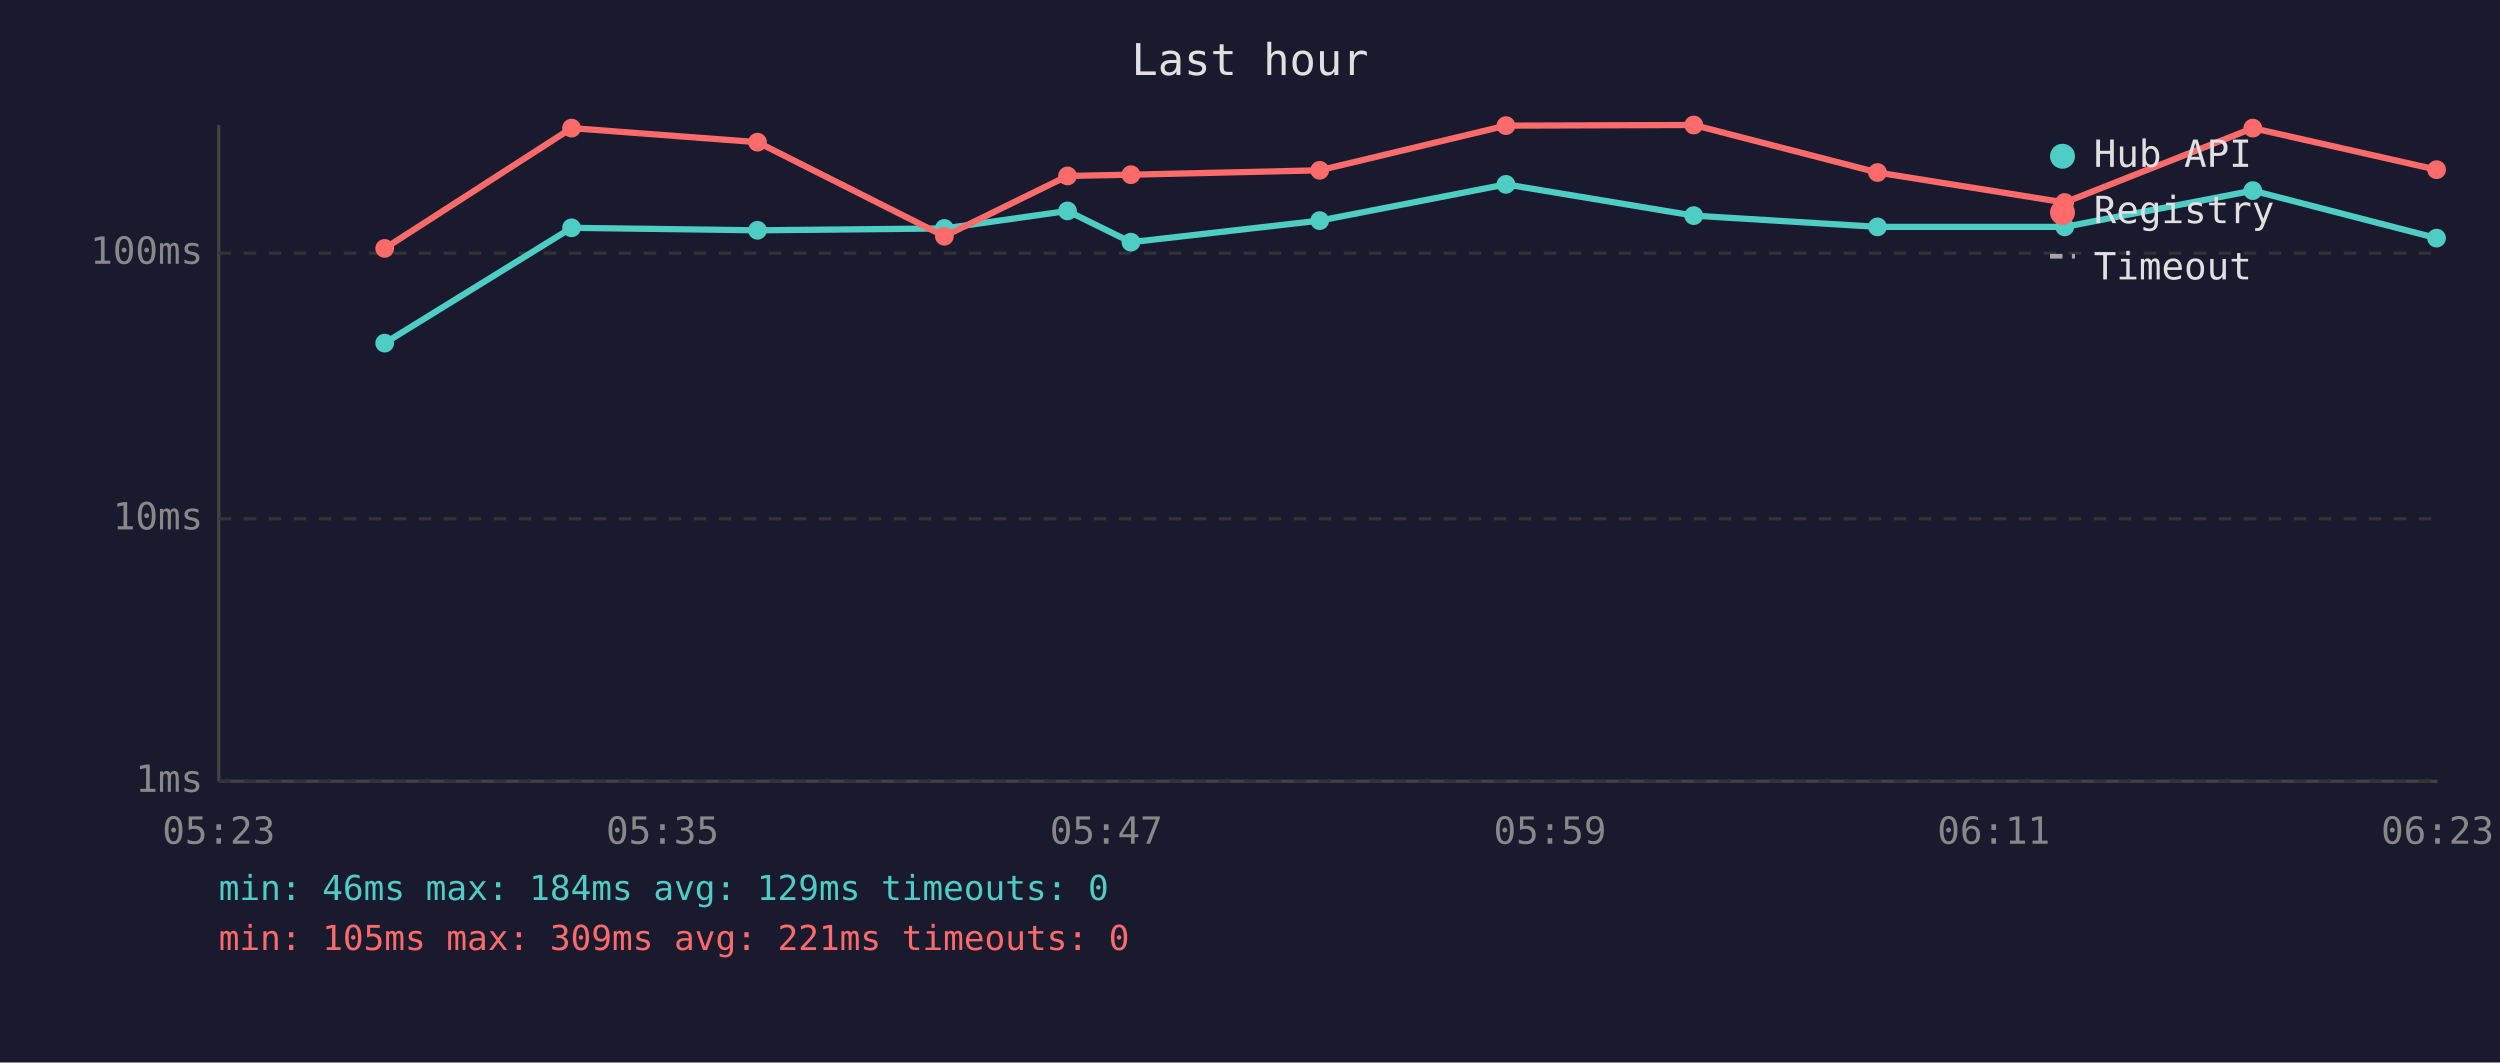
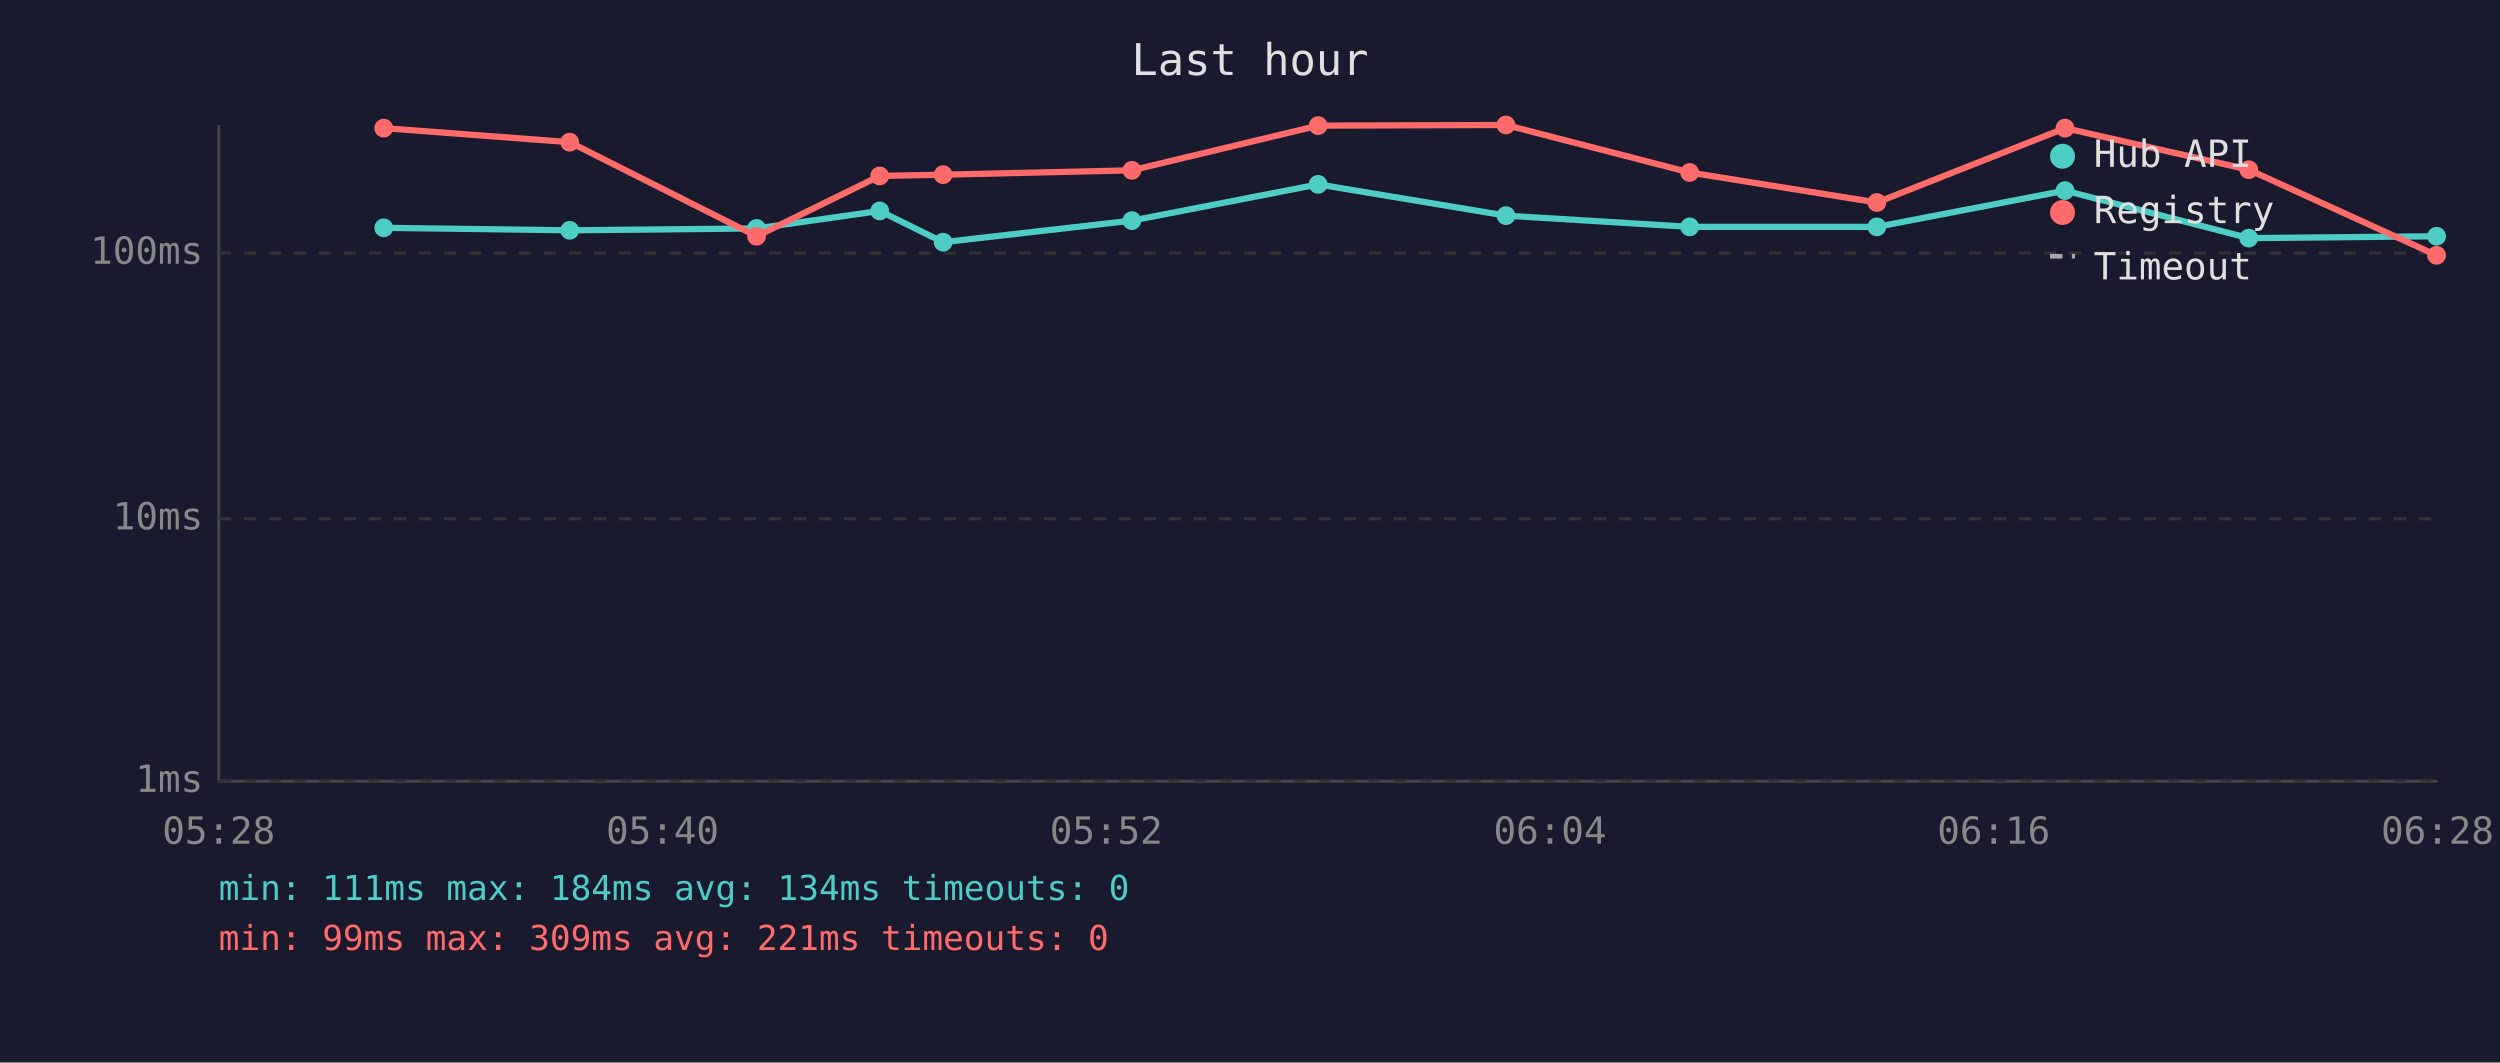
<svg xmlns="http://www.w3.org/2000/svg" viewBox="0 0 800 340" font-family="monospace" font-size="12">
  <rect width="800" height="340" fill="#1a1a2e" />
  <text x="400" y="24" fill="#e0e0e0" font-size="14" text-anchor="middle">Last hour</text>
  <line x1="70" y1="40" x2="70" y2="250" stroke="#444" stroke-width="1" />
  <line x1="70" y1="250" x2="780" y2="250" stroke="#444" stroke-width="1" />
  <line x1="70" y1="250" x2="780" y2="250" stroke="#333" stroke-width="1" stroke-dasharray="4" />
  <text x="65" y="250" fill="#888" text-anchor="end" dominant-baseline="middle">1ms</text>
  <line x1="70" y1="166" x2="780" y2="166" stroke="#333" stroke-width="1" stroke-dasharray="4" />
  <text x="65" y="166" fill="#888" text-anchor="end" dominant-baseline="middle">10ms</text>
  <line x1="70" y1="81" x2="780" y2="81" stroke="#333" stroke-width="1" stroke-dasharray="4" />
  <text x="65" y="81" fill="#888" text-anchor="end" dominant-baseline="middle">100ms</text>
-   <text x="70" y="270" fill="#888" text-anchor="middle">05:23</text>
-   <text x="212" y="270" fill="#888" text-anchor="middle">05:35</text>
-   <text x="354" y="270" fill="#888" text-anchor="middle">05:47</text>
-   <text x="496" y="270" fill="#888" text-anchor="middle">05:59</text>
-   <text x="638" y="270" fill="#888" text-anchor="middle">06:11</text>
-   <text x="780" y="270" fill="#888" text-anchor="middle">06:23</text>
-   <polyline points="123.1,109.8 182.9,72.9 242.4,73.7 302.2,73.1 341.6,67.5 361.9,77.5 422.3,70.6 481.9,59.0 542.0,69.0 600.8,72.6 660.7,72.6 720.9,61.0 779.7,76.2" fill="none" stroke="#4ecdc4" stroke-width="2" opacity="1" />
-   <circle cx="123.1" cy="109.8" r="3" fill="#4ecdc4" />
-   <circle cx="182.9" cy="72.9" r="3" fill="#4ecdc4" />
-   <circle cx="242.4" cy="73.7" r="3" fill="#4ecdc4" />
-   <circle cx="302.2" cy="73.1" r="3" fill="#4ecdc4" />
-   <circle cx="341.6" cy="67.5" r="3" fill="#4ecdc4" />
-   <circle cx="361.9" cy="77.5" r="3" fill="#4ecdc4" />
-   <circle cx="422.3" cy="70.6" r="3" fill="#4ecdc4" />
-   <circle cx="481.9" cy="59.0" r="3" fill="#4ecdc4" />
-   <circle cx="542.0" cy="69.0" r="3" fill="#4ecdc4" />
-   <circle cx="600.8" cy="72.6" r="3" fill="#4ecdc4" />
-   <circle cx="660.7" cy="72.6" r="3" fill="#4ecdc4" />
-   <circle cx="720.9" cy="61.0" r="3" fill="#4ecdc4" />
-   <circle cx="779.7" cy="76.2" r="3" fill="#4ecdc4" />
-   <polyline points="123.1,79.5 182.9,41.0 242.4,45.5 302.2,75.6 341.6,56.3 361.9,55.9 422.3,54.5 481.9,40.2 542.0,40.0 600.8,55.2 660.7,64.8 720.9,41.0 779.7,54.3" fill="none" stroke="#ff6b6b" stroke-width="2" opacity="1" />
-   <circle cx="123.1" cy="79.5" r="3" fill="#ff6b6b" />
-   <circle cx="182.9" cy="41.0" r="3" fill="#ff6b6b" />
-   <circle cx="242.4" cy="45.5" r="3" fill="#ff6b6b" />
-   <circle cx="302.2" cy="75.6" r="3" fill="#ff6b6b" />
-   <circle cx="341.6" cy="56.3" r="3" fill="#ff6b6b" />
-   <circle cx="361.9" cy="55.9" r="3" fill="#ff6b6b" />
-   <circle cx="422.3" cy="54.5" r="3" fill="#ff6b6b" />
-   <circle cx="481.9" cy="40.2" r="3" fill="#ff6b6b" />
-   <circle cx="542.0" cy="40.0" r="3" fill="#ff6b6b" />
-   <circle cx="600.8" cy="55.2" r="3" fill="#ff6b6b" />
-   <circle cx="660.7" cy="64.8" r="3" fill="#ff6b6b" />
-   <circle cx="720.9" cy="41.0" r="3" fill="#ff6b6b" />
-   <circle cx="779.7" cy="54.3" r="3" fill="#ff6b6b" />
+   <text x="70" y="270" fill="#888" text-anchor="middle">05:28</text>
+   <text x="212" y="270" fill="#888" text-anchor="middle">05:40</text>
+   <text x="354" y="270" fill="#888" text-anchor="middle">05:52</text>
+   <text x="496" y="270" fill="#888" text-anchor="middle">06:04</text>
+   <text x="638" y="270" fill="#888" text-anchor="middle">06:16</text>
+   <text x="780" y="270" fill="#888" text-anchor="middle">06:28</text>
+   <polyline points="122.8,72.9 182.3,73.7 242.1,73.1 281.5,67.5 301.8,77.5 362.2,70.6 421.8,59.0 481.9,69.0 540.7,72.6 600.6,72.6 660.8,61.0 719.6,76.2 779.7,75.6" fill="none" stroke="#4ecdc4" stroke-width="2" opacity="1" />
+   <circle cx="122.8" cy="72.9" r="3" fill="#4ecdc4" />
+   <circle cx="182.3" cy="73.7" r="3" fill="#4ecdc4" />
+   <circle cx="242.1" cy="73.1" r="3" fill="#4ecdc4" />
+   <circle cx="281.5" cy="67.5" r="3" fill="#4ecdc4" />
+   <circle cx="301.8" cy="77.5" r="3" fill="#4ecdc4" />
+   <circle cx="362.2" cy="70.6" r="3" fill="#4ecdc4" />
+   <circle cx="421.8" cy="59.0" r="3" fill="#4ecdc4" />
+   <circle cx="481.9" cy="69.0" r="3" fill="#4ecdc4" />
+   <circle cx="540.7" cy="72.6" r="3" fill="#4ecdc4" />
+   <circle cx="600.6" cy="72.6" r="3" fill="#4ecdc4" />
+   <circle cx="660.8" cy="61.0" r="3" fill="#4ecdc4" />
+   <circle cx="719.6" cy="76.2" r="3" fill="#4ecdc4" />
+   <circle cx="779.7" cy="75.6" r="3" fill="#4ecdc4" />
+   <polyline points="122.8,41.0 182.3,45.5 242.1,75.6 281.5,56.3 301.8,55.9 362.2,54.5 421.8,40.2 481.9,40.0 540.7,55.2 600.6,64.8 660.8,41.0 719.6,54.3 779.7,81.7" fill="none" stroke="#ff6b6b" stroke-width="2" opacity="1" />
+   <circle cx="122.8" cy="41.0" r="3" fill="#ff6b6b" />
+   <circle cx="182.3" cy="45.5" r="3" fill="#ff6b6b" />
+   <circle cx="242.1" cy="75.6" r="3" fill="#ff6b6b" />
+   <circle cx="281.5" cy="56.3" r="3" fill="#ff6b6b" />
+   <circle cx="301.8" cy="55.9" r="3" fill="#ff6b6b" />
+   <circle cx="362.2" cy="54.5" r="3" fill="#ff6b6b" />
+   <circle cx="421.8" cy="40.2" r="3" fill="#ff6b6b" />
+   <circle cx="481.9" cy="40.0" r="3" fill="#ff6b6b" />
+   <circle cx="540.7" cy="55.2" r="3" fill="#ff6b6b" />
+   <circle cx="600.6" cy="64.8" r="3" fill="#ff6b6b" />
+   <circle cx="660.8" cy="41.0" r="3" fill="#ff6b6b" />
+   <circle cx="719.6" cy="54.3" r="3" fill="#ff6b6b" />
+   <circle cx="779.7" cy="81.7" r="3" fill="#ff6b6b" />
  <circle cx="660" cy="50" r="4" fill="#4ecdc4" />
  <text x="670" y="50" fill="#e0e0e0" dominant-baseline="middle">Hub API</text>
  <circle cx="660" cy="68" r="4" fill="#ff6b6b" />
  <text x="670" y="68" fill="#e0e0e0" dominant-baseline="middle">Registry</text>
  <line x1="656" y1="82" x2="664" y2="82" stroke="#e0e0e0" stroke-width="1.5" stroke-dasharray="4,3" opacity="0.7" />
  <text x="670" y="86" fill="#e0e0e0" dominant-baseline="middle">Timeout</text>
-   <text x="70" y="288" fill="#4ecdc4" font-size="11">min: 46ms  max: 184ms  avg: 129ms  timeouts: 0</text>
-   <text x="70" y="304" fill="#ff6b6b" font-size="11">min: 105ms  max: 309ms  avg: 221ms  timeouts: 0</text>
+   <text x="70" y="288" fill="#4ecdc4" font-size="11">min: 111ms  max: 184ms  avg: 134ms  timeouts: 0</text>
+   <text x="70" y="304" fill="#ff6b6b" font-size="11">min: 99ms  max: 309ms  avg: 221ms  timeouts: 0</text>
</svg>
